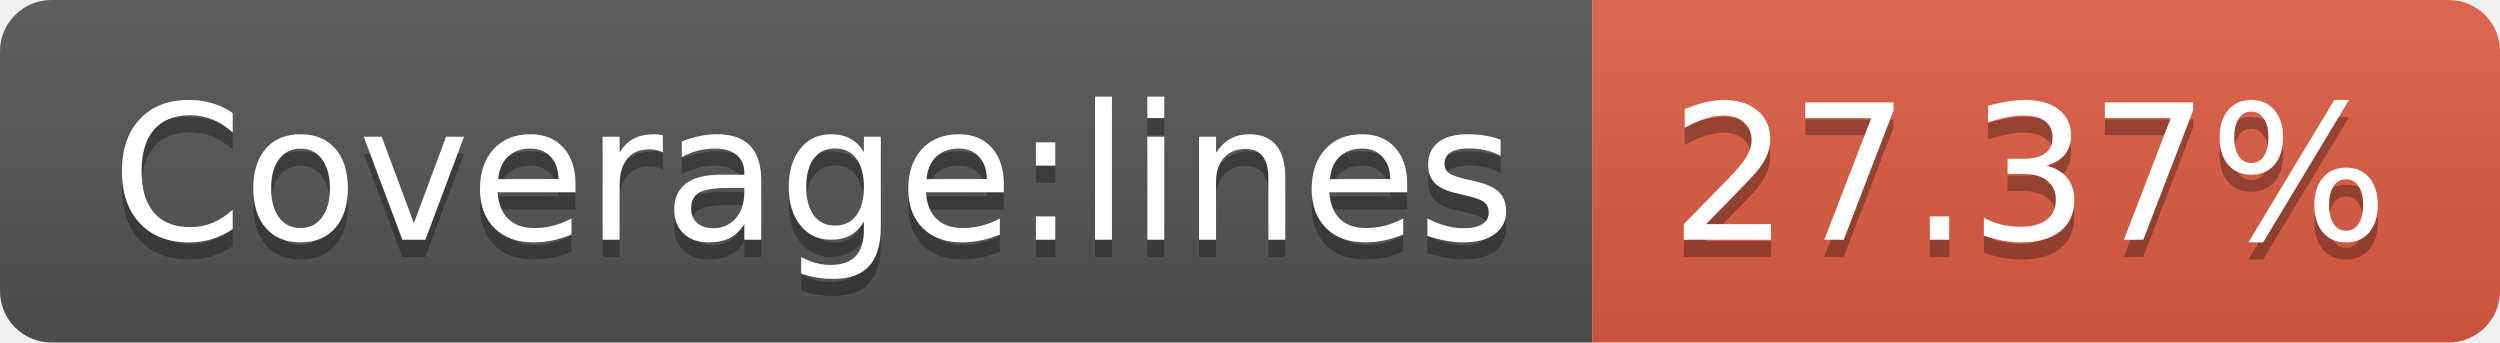
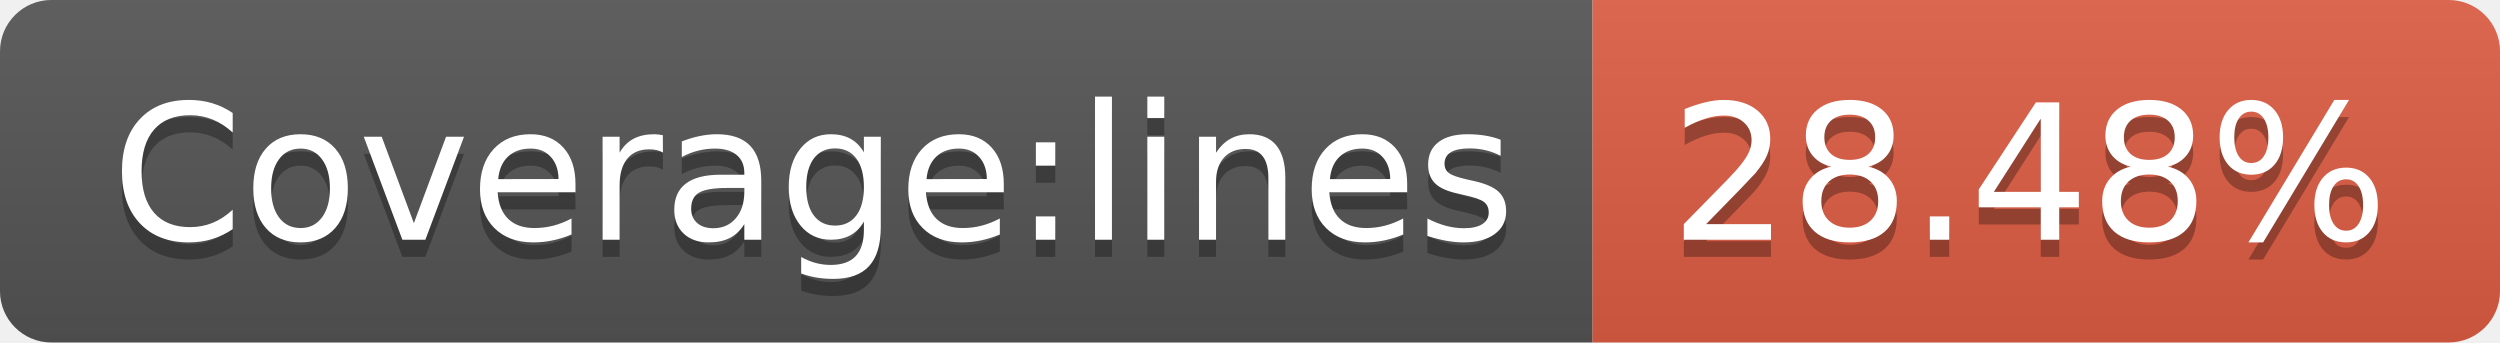
- <svg xmlns="http://www.w3.org/2000/svg" width="146" height="20" role="img" aria-label="Coverage:lines: 27.37%">
+ <svg xmlns="http://www.w3.org/2000/svg" width="146" height="20" role="img" aria-label="Coverage:lines: 28.48%">
  <linearGradient id="s" x2="0" y2="100%">
    <stop offset="0" stop-color="#bbb" stop-opacity=".1" />
    <stop offset="1" stop-opacity=".1" />
  </linearGradient>
  <clipPath id="r">
    <rect width="146" height="20" rx="3" fill="#fff" />
  </clipPath>
  <g clip-path="url(#r)">
    <rect width="93" height="20" fill="#555" />
    <rect x="93" width="53" height="20" fill="#e05d44" />
    <rect width="146" height="20" fill="url(#s)" />
  </g>
  <g fill="#fff" text-anchor="middle" font-family="Verdana,Geneva,DejaVu Sans,sans-serif" text-rendering="geometricPrecision" font-size="110">
    <text aria-hidden="true" x="475" y="150" fill="#010101" fill-opacity=".3" transform="scale(.1)" textLength="830">Coverage:lines</text>
    <text x="475" y="140" transform="scale(.1)" fill="#fff" textLength="830">Coverage:lines</text>
-     <text aria-hidden="true" x="1185" y="150" fill="#010101" fill-opacity=".3" transform="scale(.1)" textLength="430">27.37%</text>
-     <text x="1185" y="140" transform="scale(.1)" fill="#fff" textLength="430">27.37%</text>
+     <text aria-hidden="true" x="1185" y="150" fill="#010101" fill-opacity=".3" transform="scale(.1)" textLength="430">28.48%</text>
+     <text x="1185" y="140" transform="scale(.1)" fill="#fff" textLength="430">28.48%</text>
  </g>
</svg>
